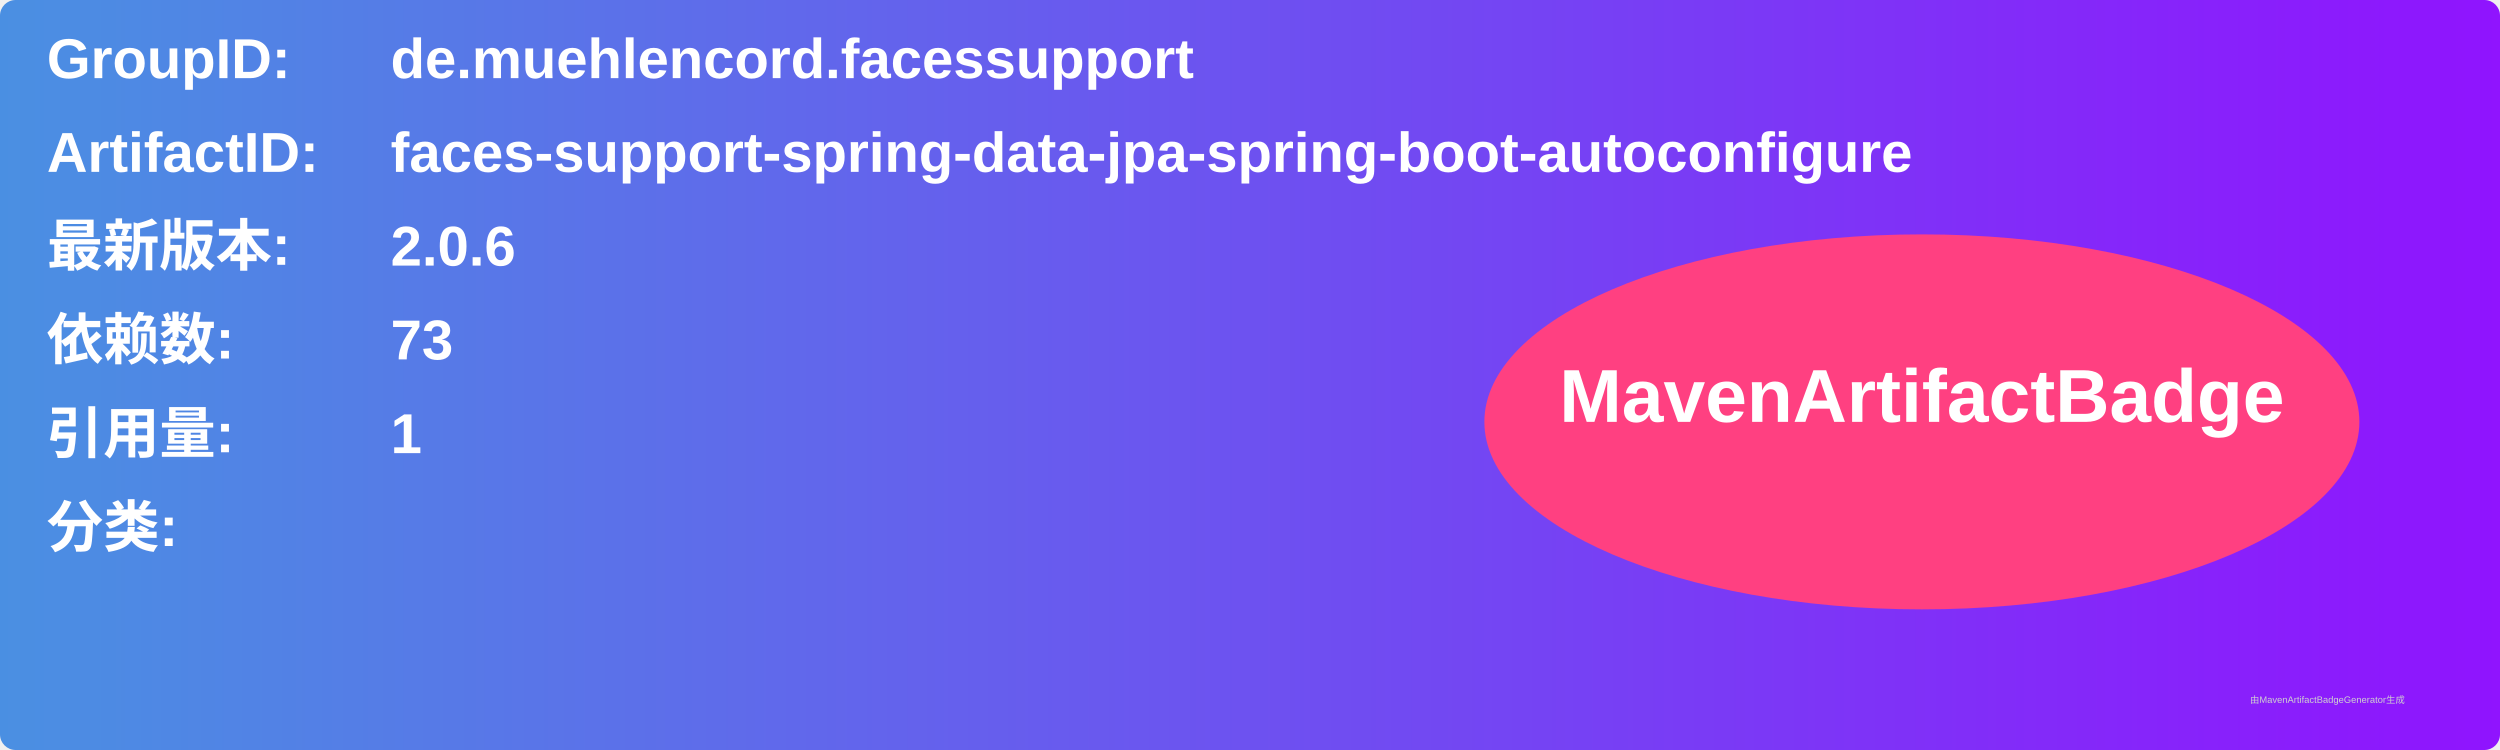
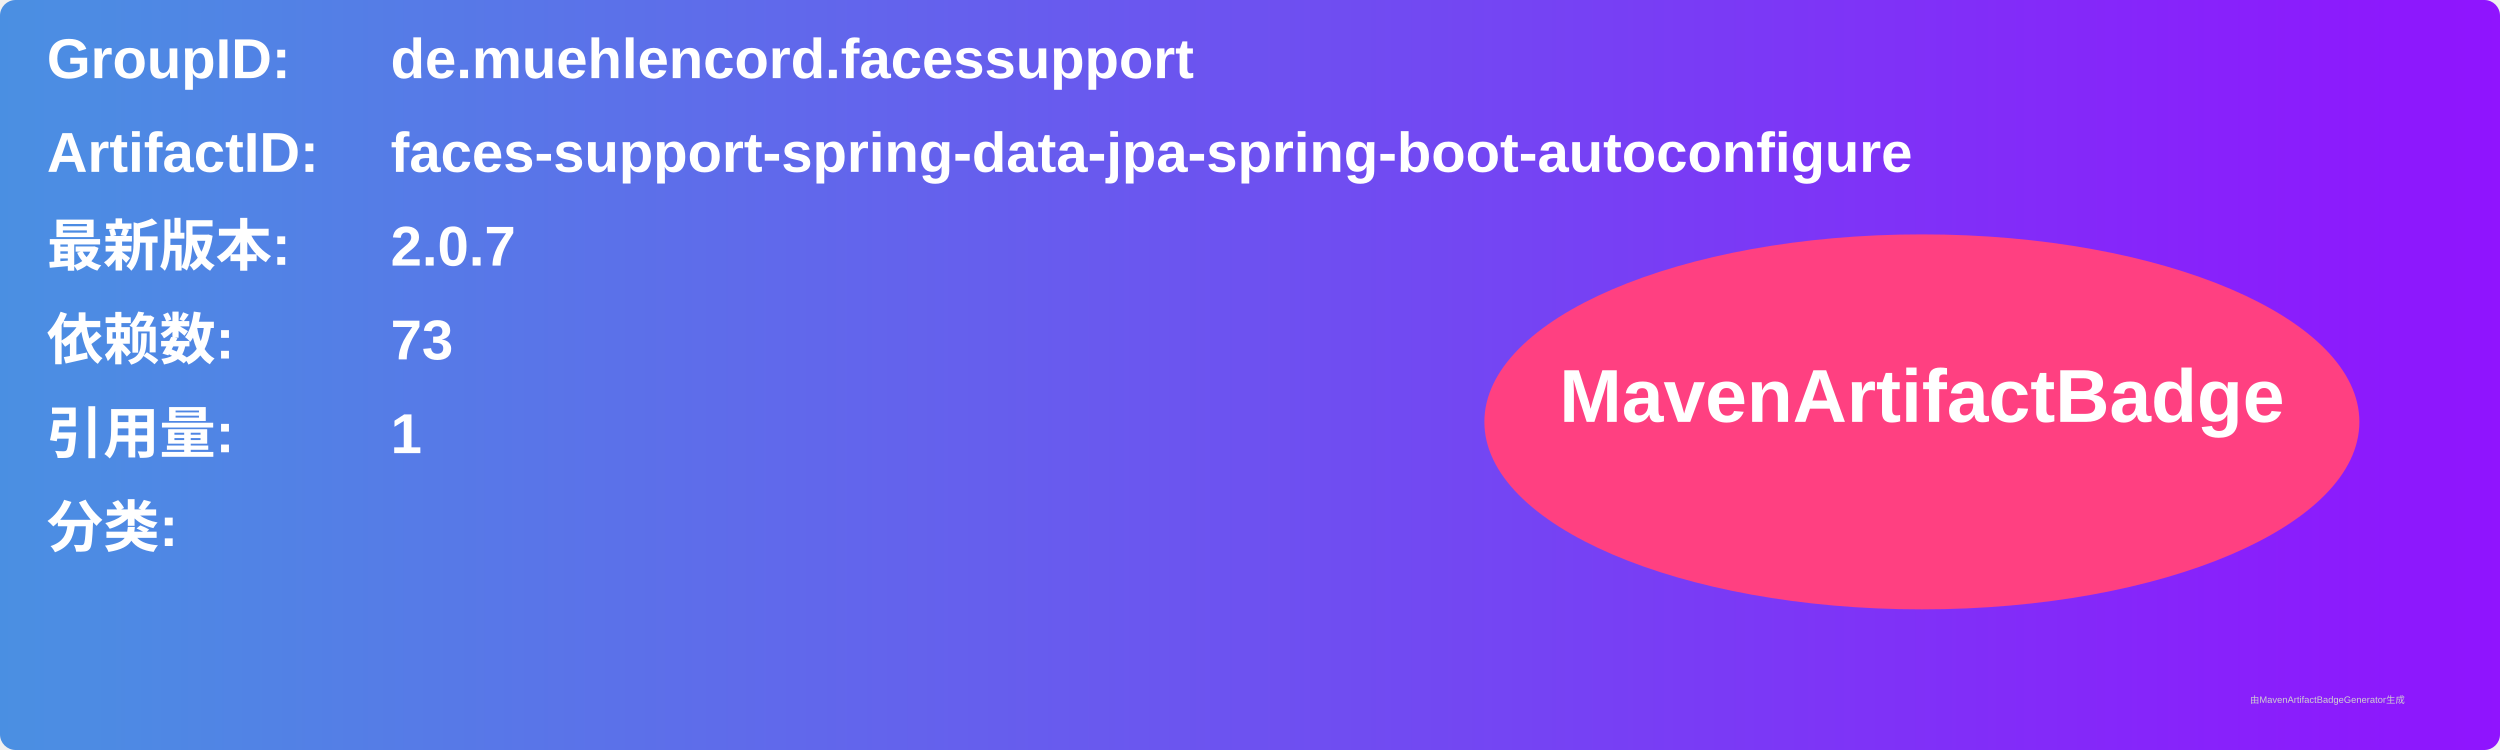
<svg xmlns="http://www.w3.org/2000/svg" width="800" height="240" viewBox="0 0 800 240">
  <linearGradient id="grad" x1="0%" y1="0%" x2="100%" y2="0%">
    <stop offset="0%" stop-color="#4a90e2" />
    <stop offset="100%" stop-color="#9013fe" />
  </linearGradient>
  <rect width="100%" height="100%" rx="5" ry="5" fill="url(#grad)" />
  <g transform="translate(15, 15)">
    <text x="0" y="10" font-family="Arial" font-size="18" fill="white" font-weight="bold" width="260">GroupID:</text>
    <text x="110" y="10" font-family="Arial" font-size="18" fill="white" font-weight="bold" width="460">de.muehlencord.facessupport</text>
    <text x="0" y="40" font-family="Arial" font-size="18" fill="white" font-weight="bold" width="260">ArtifactID:</text>
    <text x="110" y="40" font-family="Arial" font-size="18" fill="white" font-weight="bold" width="460">faces-support-spring-data-jpa-spring-boot-autoconfigure</text>
    <text x="0" y="70" font-family="Arial" font-size="18" fill="white" font-weight="bold">最新版本:</text>
    <text x="110" y="70" font-family="Arial" font-size="18" fill="white" font-weight="bold">
-       <tspan font-weight="bold">2.0.6</tspan>
+       <tspan font-weight="bold">2.0.7</tspan>
    </text>
    <text x="0" y="100" font-family="Arial" font-size="18" fill="white" font-weight="bold">依赖数: </text>
    <text x="110" y="100" font-family="Arial" font-size="18" fill="white">
      <tspan font-weight="bold">73</tspan>
    </text>
    <text x="0" y="130" font-family="Arial" font-size="18" fill="white" font-weight="bold">引用量: </text>
    <text x="110" y="130" font-family="Arial" font-size="18" fill="white">
      <tspan font-weight="bold">1</tspan>
    </text>
    <text x="0" y="160" font-family="Arial" font-size="18" fill="white" font-weight="bold">分类:</text>
    <text x="10" y="190" font-family="Arial" font-size="10" fill="white">
      <tspan font-weight="bold" />
    </text>
    <ellipse cx="600" cy="120" rx="140" ry="60" fill="#ff4081" />
    <text x="600" y="120" text-anchor="middle" font-family="Arial" font-size="24" fill="white" font-weight="bold">MavenArtifactBadge</text>
  </g>
  <text x="720" y="225" font-family="Arial" font-size="3" fill="#d0d0d0">由MavenArtifactBadgeGenerator生成</text>
</svg>
